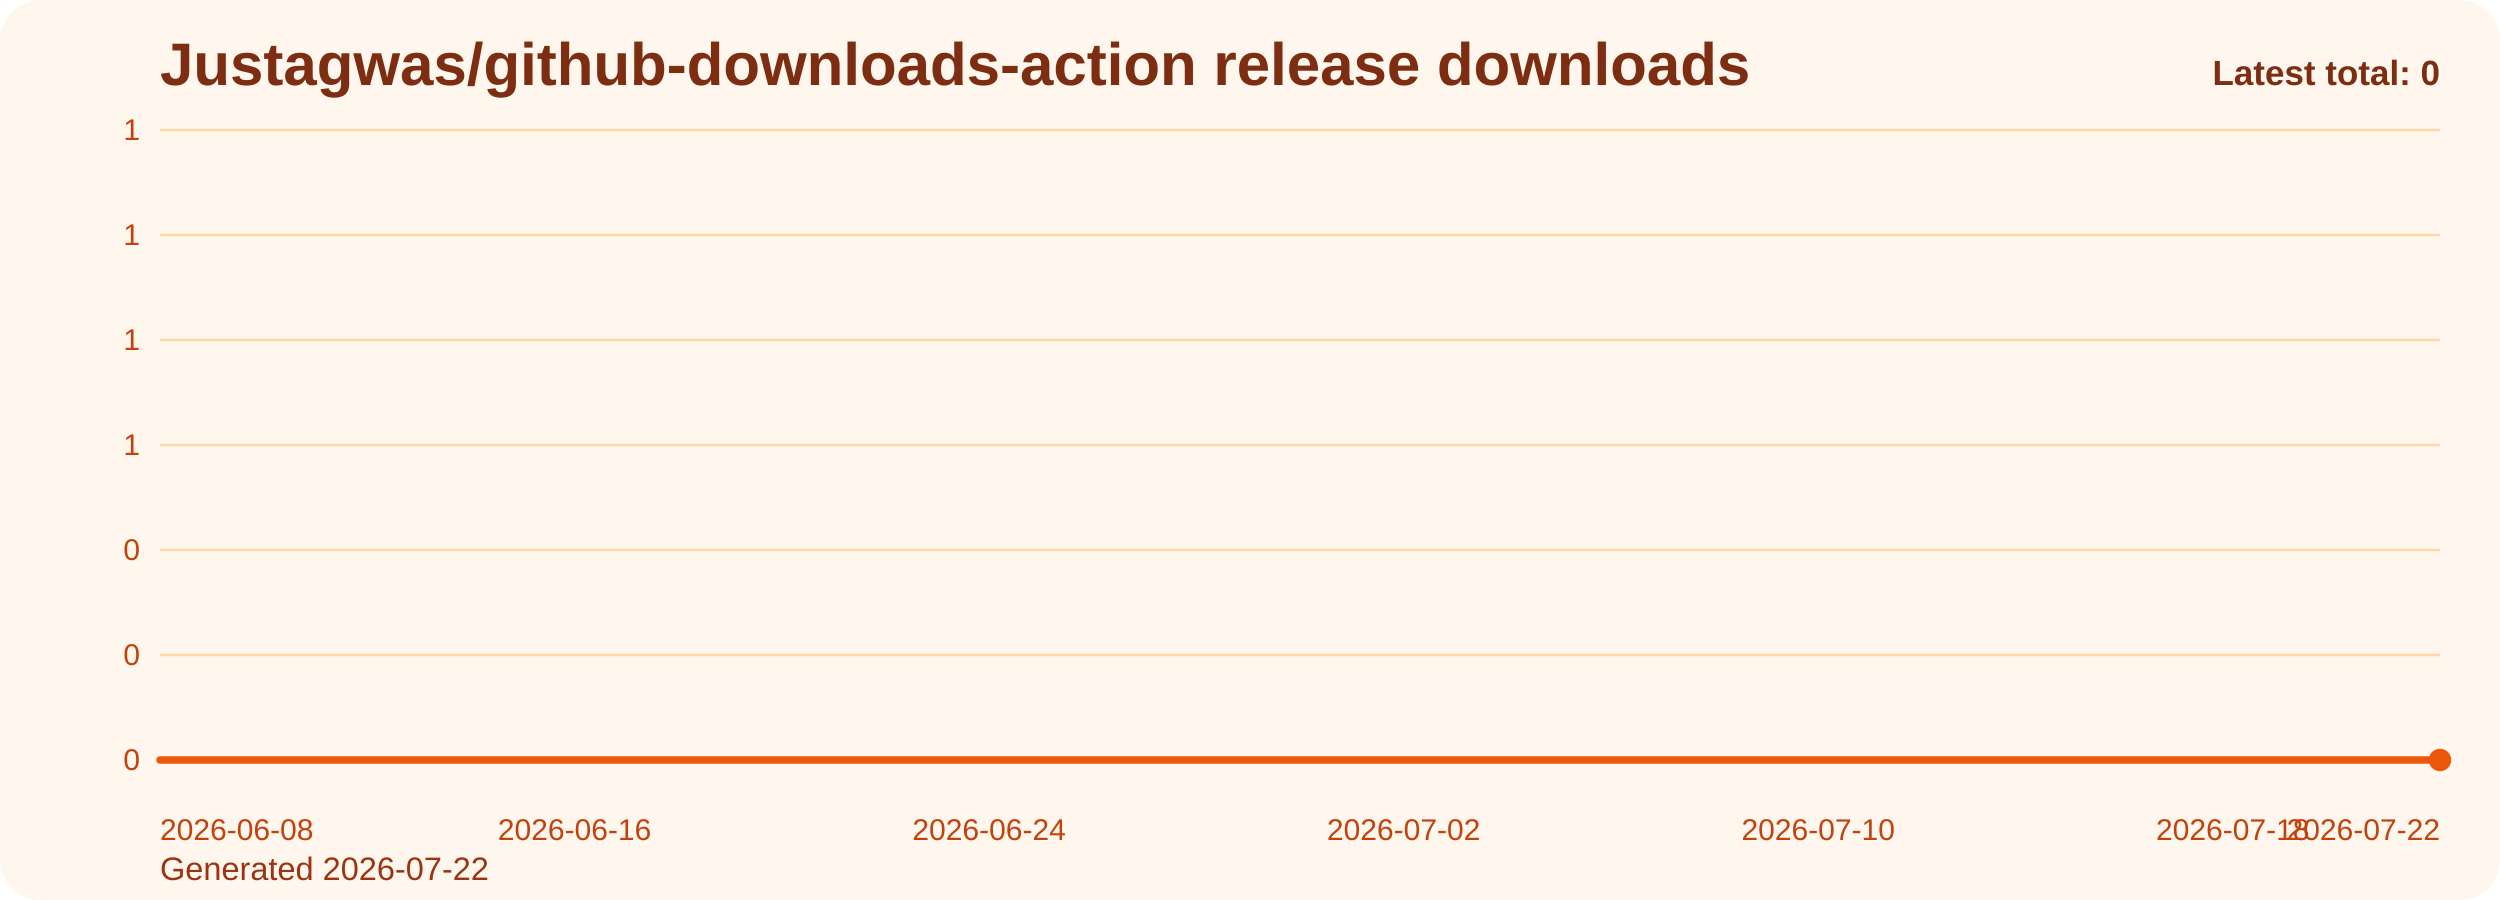
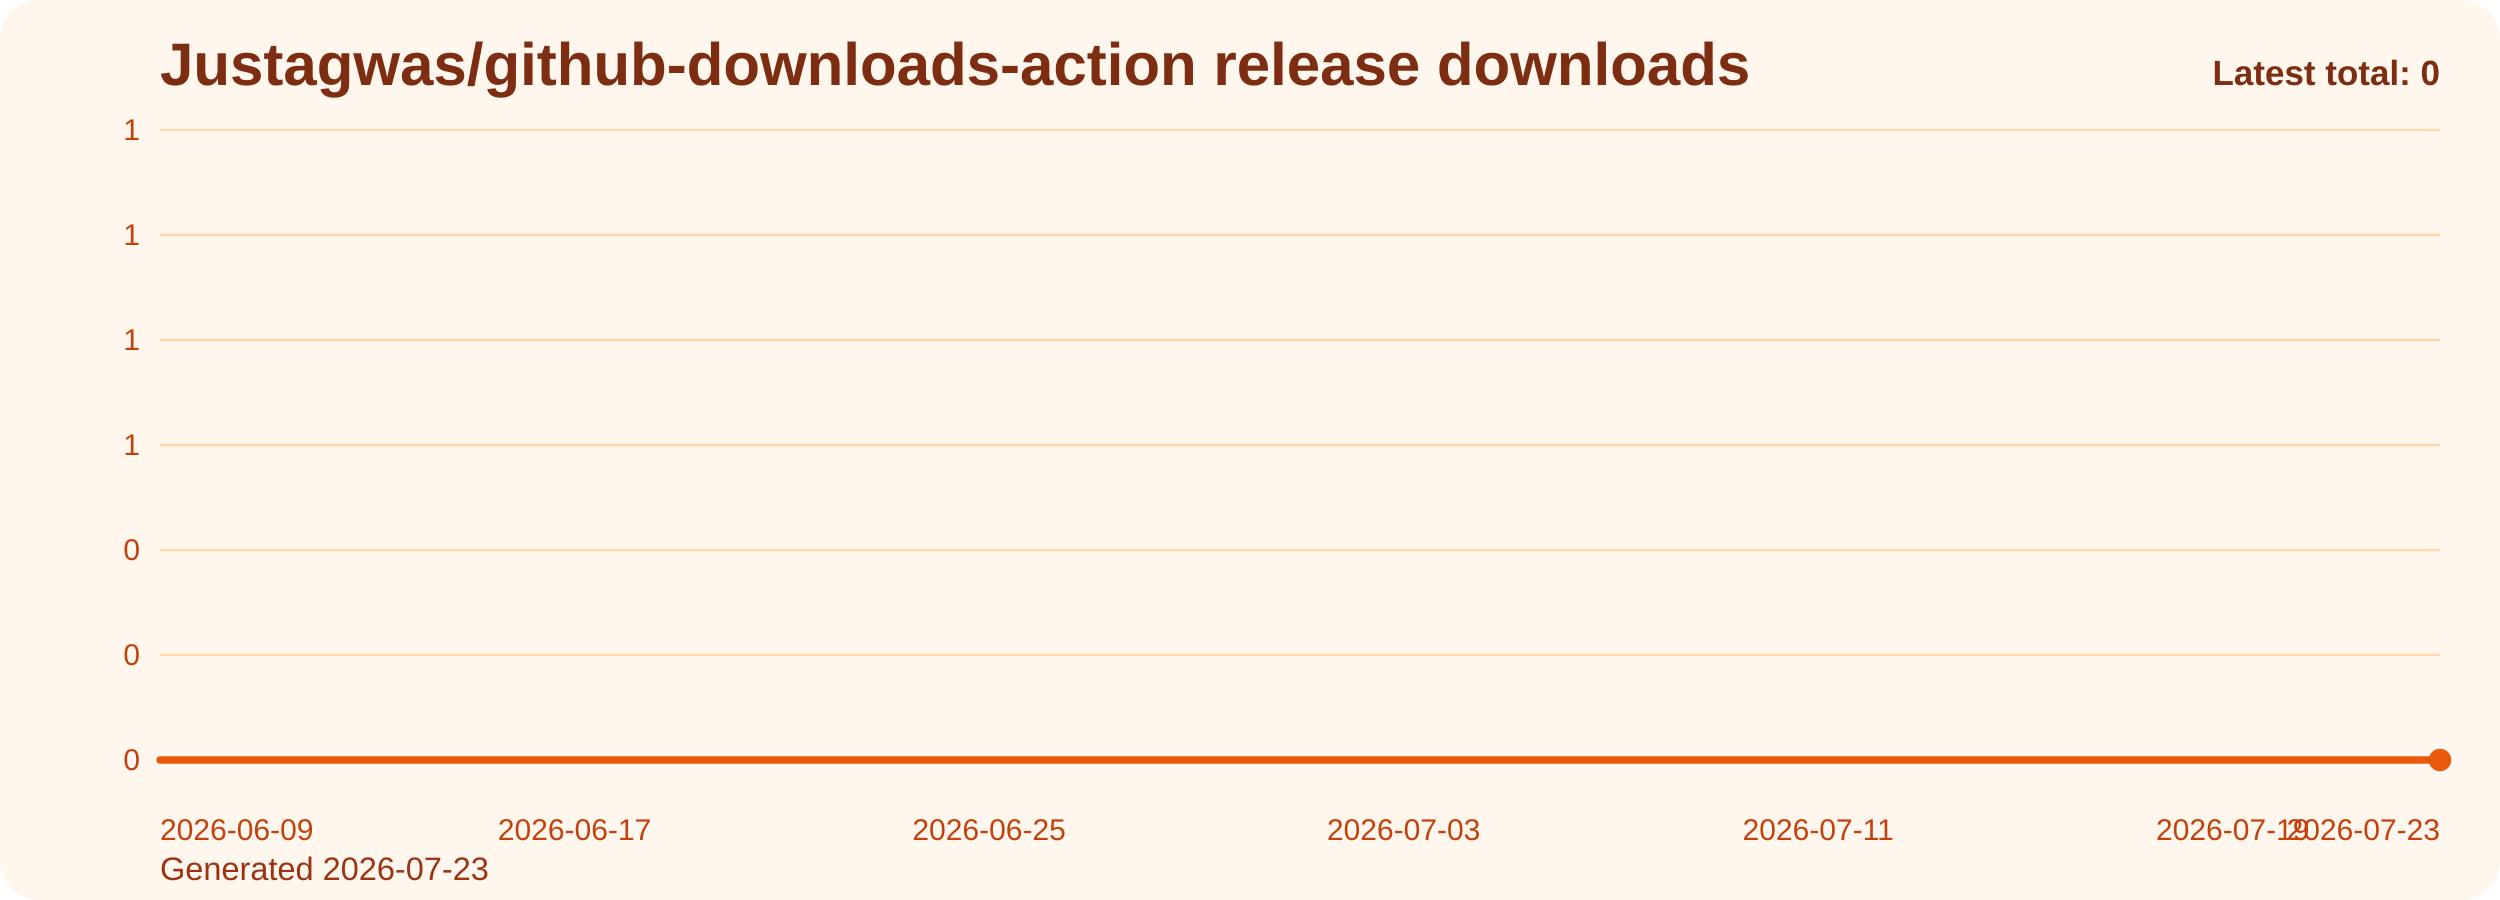
<svg xmlns="http://www.w3.org/2000/svg" viewBox="0 0 1000 360" role="img" aria-label="Justagwas/github-downloads-action release downloads chart">
  <defs>
    <linearGradient id="fill-total-trend-orange" x1="0" y1="0" x2="0" y2="1">
      <stop offset="0%" stop-color="#f97316" stop-opacity="0.32" />
      <stop offset="100%" stop-color="#f97316" stop-opacity="0.05" />
    </linearGradient>
    <style>
      .bg { fill: #fff7ed; }
      .title { font: 700 24px Arial, sans-serif; fill: #7c2d12; }
      .sub { font: 400 13px Arial, sans-serif; fill: #9a3412; }
      .grid { stroke: #fed7aa; stroke-width: 1; }
      .axis { font: 400 12px Arial, sans-serif; fill: #c2410c; }
      .line { fill: none; stroke: #ea580c; stroke-width: 3; stroke-linecap: round; stroke-linejoin: round; }
      .dot { fill: #ea580c; }
      .value { font: 600 11px Arial, sans-serif; fill: #9a3412; }
      .latest { font: 700 14px Arial, sans-serif; fill: #7c2d12; }
    </style>
  </defs>
  <rect class="bg" x="0" y="0" width="1000" height="360" rx="16" />
  <text class="title" x="64" y="34">Justagwas/github-downloads-action release downloads</text>
-   <text class="sub" x="64" y="352">Generated 2026-07-22</text>
+   <text class="sub" x="64" y="352">Generated 2026-07-23</text>
  <line x1="64" y1="52.00" x2="976" y2="52.00" class="grid" />
  <text x="56" y="56.00" text-anchor="end" class="axis">1</text>
  <line x1="64" y1="94.00" x2="976" y2="94.00" class="grid" />
  <text x="56" y="98.00" text-anchor="end" class="axis">1</text>
  <line x1="64" y1="136.00" x2="976" y2="136.00" class="grid" />
  <text x="56" y="140.00" text-anchor="end" class="axis">1</text>
  <line x1="64" y1="178.00" x2="976" y2="178.00" class="grid" />
  <text x="56" y="182.00" text-anchor="end" class="axis">1</text>
  <line x1="64" y1="220.00" x2="976" y2="220.00" class="grid" />
  <text x="56" y="224.00" text-anchor="end" class="axis">0</text>
  <line x1="64" y1="262.00" x2="976" y2="262.00" class="grid" />
  <text x="56" y="266.00" text-anchor="end" class="axis">0</text>
  <line x1="64" y1="304.00" x2="976" y2="304.00" class="grid" />
  <text x="56" y="308.00" text-anchor="end" class="axis">0</text>
  <path d="M 64.00 304 L 64.00 304.00 L 84.73 304.00 L 105.45 304.00 L 126.18 304.00 L 146.91 304.00 L 167.64 304.00 L 188.36 304.00 L 209.09 304.00 L 229.82 304.00 L 250.55 304.00 L 271.27 304.00 L 292.00 304.00 L 312.73 304.00 L 333.45 304.00 L 354.18 304.00 L 374.91 304.00 L 395.64 304.00 L 416.36 304.00 L 437.09 304.00 L 457.82 304.00 L 478.55 304.00 L 499.27 304.00 L 520.00 304.00 L 540.73 304.00 L 561.45 304.00 L 582.18 304.00 L 602.91 304.00 L 623.64 304.00 L 644.36 304.00 L 665.09 304.00 L 685.82 304.00 L 706.55 304.00 L 727.27 304.00 L 748.00 304.00 L 768.73 304.00 L 789.45 304.00 L 810.18 304.00 L 830.91 304.00 L 851.64 304.00 L 872.36 304.00 L 893.09 304.00 L 913.82 304.00 L 934.55 304.00 L 955.27 304.00 L 976.00 304.00 L 976.00 304 Z" fill="url(#fill-total-trend-orange)" />
  <polyline class="line" points="64.00,304.00 84.73,304.00 105.45,304.00 126.18,304.00 146.91,304.00 167.64,304.00 188.36,304.00 209.09,304.00 229.82,304.00 250.55,304.00 271.27,304.00 292.00,304.00 312.73,304.00 333.45,304.00 354.18,304.00 374.91,304.00 395.64,304.00 416.36,304.00 437.09,304.00 457.82,304.00 478.55,304.00 499.27,304.00 520.00,304.00 540.73,304.00 561.45,304.00 582.18,304.00 602.91,304.00 623.64,304.00 644.36,304.00 665.09,304.00 685.82,304.00 706.55,304.00 727.27,304.00 748.00,304.00 768.73,304.00 789.45,304.00 810.18,304.00 830.91,304.00 851.64,304.00 872.36,304.00 893.09,304.00 913.82,304.00 934.55,304.00 955.27,304.00 976.00,304.00" />
  <circle class="dot" cx="976.00" cy="304.00" r="4.5" />
-   <text class="axis" x="64.00" y="336" text-anchor="start">2026-06-08</text>
-   <text class="axis" x="229.82" y="336" text-anchor="middle">2026-06-16</text>
-   <text class="axis" x="395.64" y="336" text-anchor="middle">2026-06-24</text>
-   <text class="axis" x="561.45" y="336" text-anchor="middle">2026-07-02</text>
-   <text class="axis" x="727.27" y="336" text-anchor="middle">2026-07-10</text>
-   <text class="axis" x="893.09" y="336" text-anchor="middle">2026-07-18</text>
-   <text class="axis" x="976.00" y="336" text-anchor="end">2026-07-22</text>
+   <text class="axis" x="64.00" y="336" text-anchor="start">2026-06-09</text>
+   <text class="axis" x="229.82" y="336" text-anchor="middle">2026-06-17</text>
+   <text class="axis" x="395.64" y="336" text-anchor="middle">2026-06-25</text>
+   <text class="axis" x="561.45" y="336" text-anchor="middle">2026-07-03</text>
+   <text class="axis" x="727.27" y="336" text-anchor="middle">2026-07-11</text>
+   <text class="axis" x="893.09" y="336" text-anchor="middle">2026-07-19</text>
+   <text class="axis" x="976.00" y="336" text-anchor="end">2026-07-23</text>
  <text class="latest" x="976" y="34" text-anchor="end">Latest total: 0</text>
</svg>
